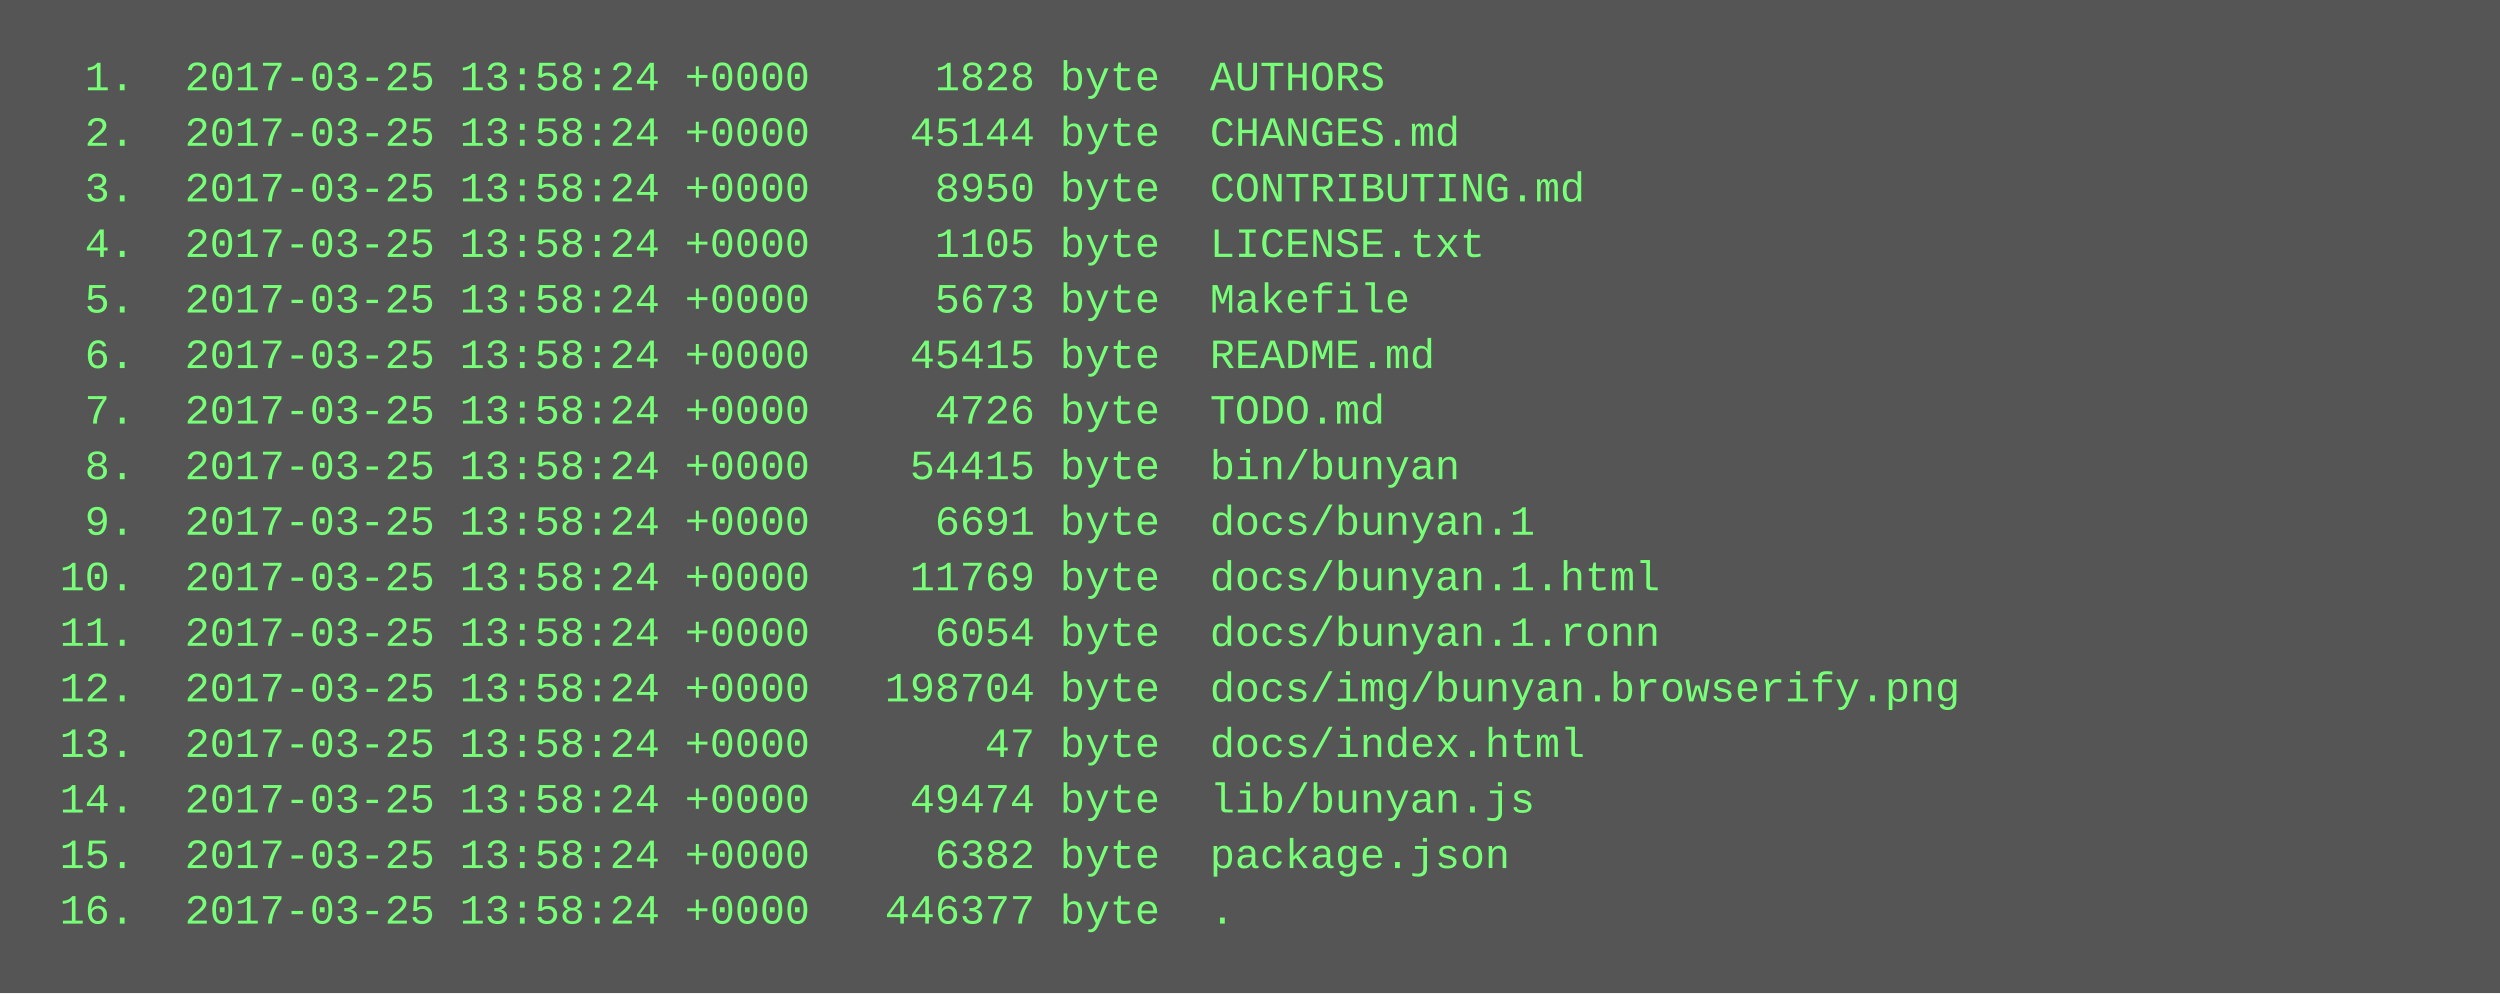
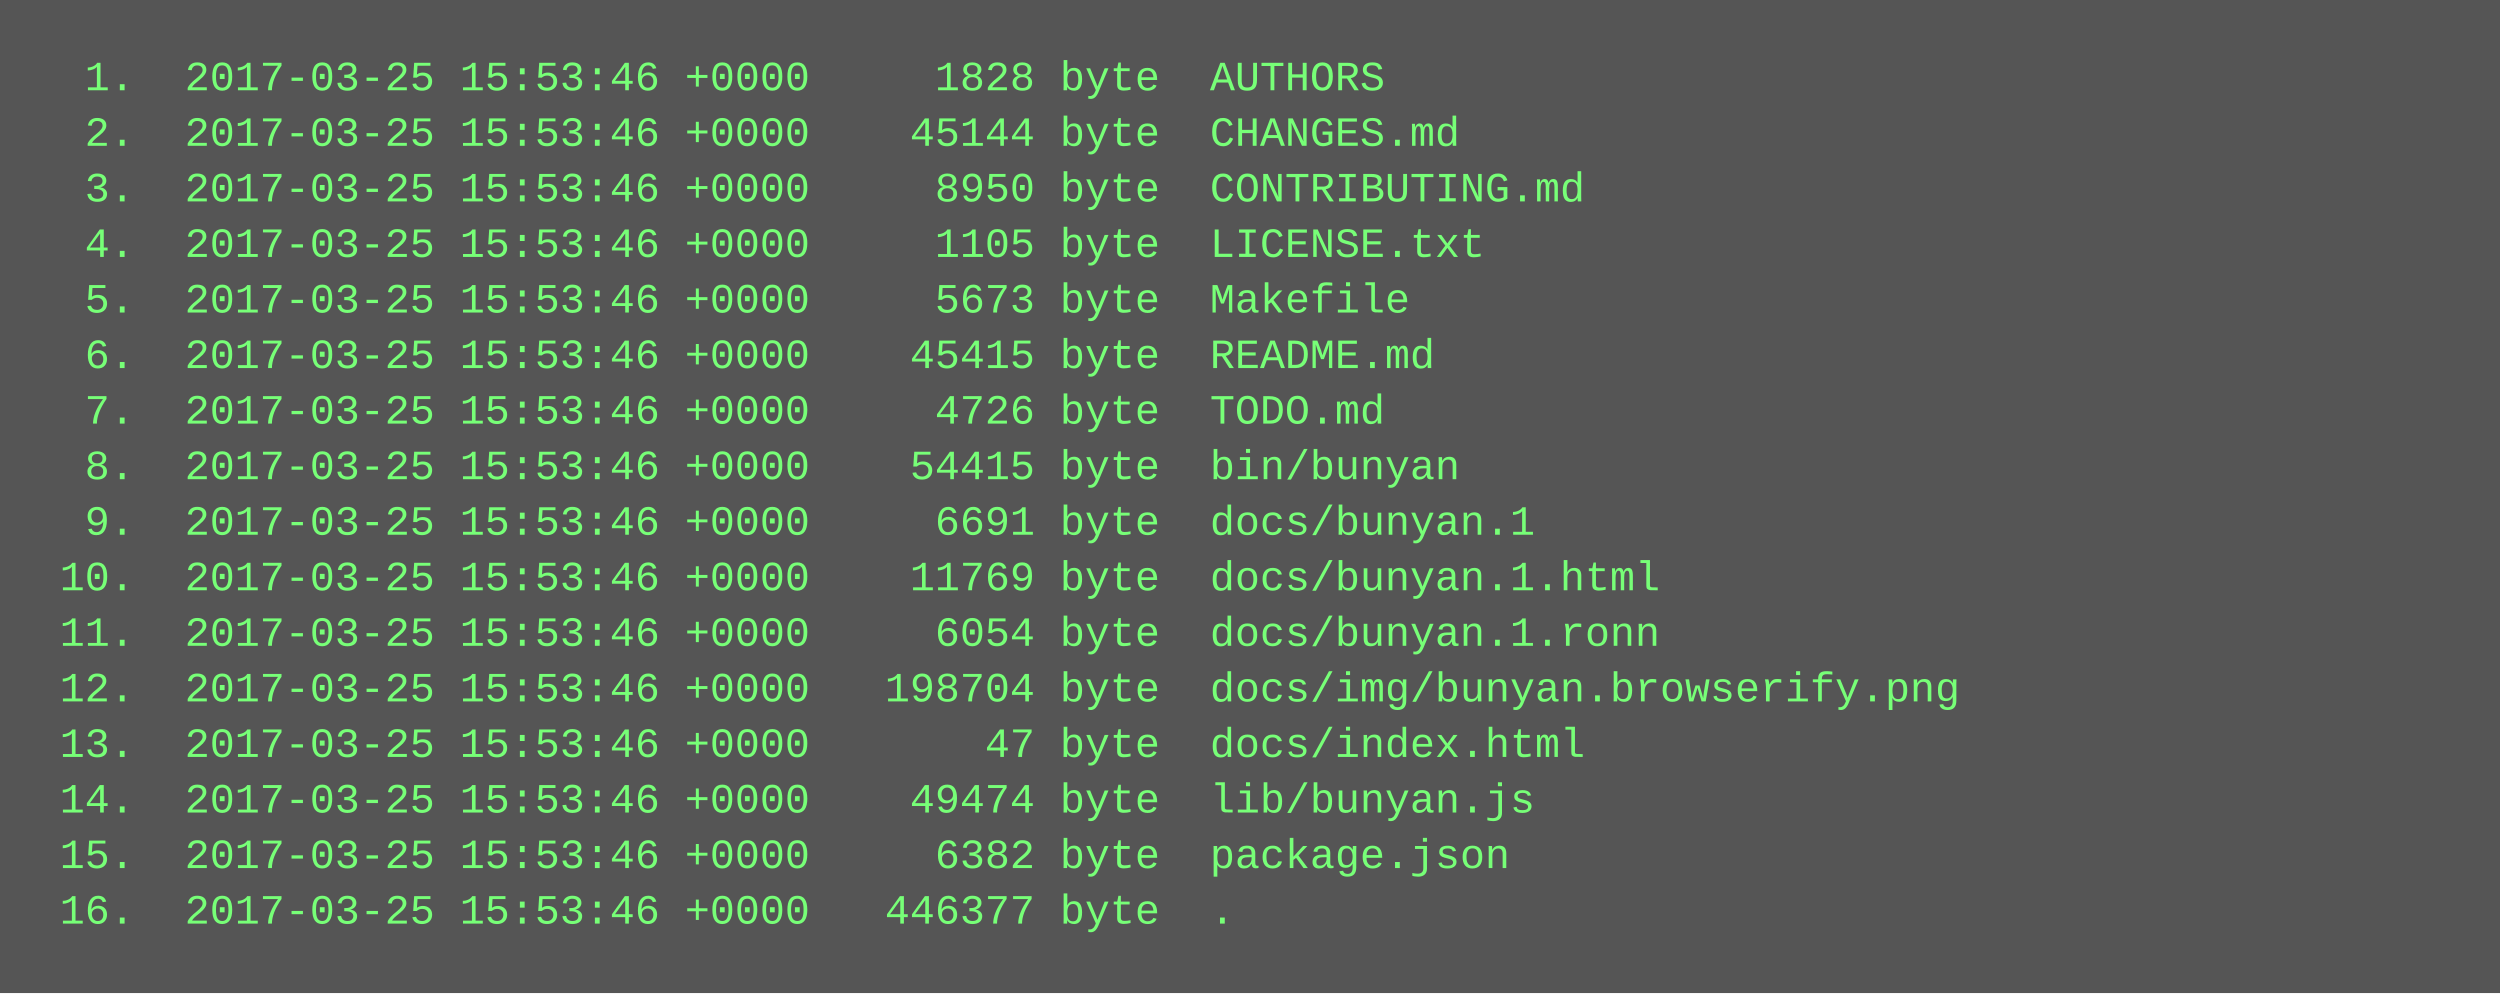
<svg xmlns="http://www.w3.org/2000/svg" height="286" width="720">
  <rect height="286" fill="#555" width="720" />
  <text fill="#7f7" font-family="Courier New" font-size="12" xml:space="preserve">
-     <tspan x="10" y="26">  1.  2017-03-25 13:58:24 +0000     1828 byte  AUTHORS</tspan>
-     <tspan x="10" y="42">  2.  2017-03-25 13:58:24 +0000    45144 byte  CHANGES.md</tspan>
-     <tspan x="10" y="58">  3.  2017-03-25 13:58:24 +0000     8950 byte  CONTRIBUTING.md</tspan>
-     <tspan x="10" y="74">  4.  2017-03-25 13:58:24 +0000     1105 byte  LICENSE.txt</tspan>
-     <tspan x="10" y="90">  5.  2017-03-25 13:58:24 +0000     5673 byte  Makefile</tspan>
-     <tspan x="10" y="106">  6.  2017-03-25 13:58:24 +0000    45415 byte  README.md</tspan>
-     <tspan x="10" y="122">  7.  2017-03-25 13:58:24 +0000     4726 byte  TODO.md</tspan>
-     <tspan x="10" y="138">  8.  2017-03-25 13:58:24 +0000    54415 byte  bin/bunyan</tspan>
-     <tspan x="10" y="154">  9.  2017-03-25 13:58:24 +0000     6691 byte  docs/bunyan.1</tspan>
-     <tspan x="10" y="170"> 10.  2017-03-25 13:58:24 +0000    11769 byte  docs/bunyan.1.html</tspan>
-     <tspan x="10" y="186"> 11.  2017-03-25 13:58:24 +0000     6054 byte  docs/bunyan.1.ronn</tspan>
-     <tspan x="10" y="202"> 12.  2017-03-25 13:58:24 +0000   198704 byte  docs/img/bunyan.browserify.png</tspan>
-     <tspan x="10" y="218"> 13.  2017-03-25 13:58:24 +0000       47 byte  docs/index.html</tspan>
-     <tspan x="10" y="234"> 14.  2017-03-25 13:58:24 +0000    49474 byte  lib/bunyan.js</tspan>
-     <tspan x="10" y="250"> 15.  2017-03-25 13:58:24 +0000     6382 byte  package.json</tspan>
-     <tspan x="10" y="266"> 16.  2017-03-25 13:58:24 +0000   446377 byte  .</tspan>
+     <tspan x="10" y="26">  1.  2017-03-25 15:53:46 +0000     1828 byte  AUTHORS</tspan>
+     <tspan x="10" y="42">  2.  2017-03-25 15:53:46 +0000    45144 byte  CHANGES.md</tspan>
+     <tspan x="10" y="58">  3.  2017-03-25 15:53:46 +0000     8950 byte  CONTRIBUTING.md</tspan>
+     <tspan x="10" y="74">  4.  2017-03-25 15:53:46 +0000     1105 byte  LICENSE.txt</tspan>
+     <tspan x="10" y="90">  5.  2017-03-25 15:53:46 +0000     5673 byte  Makefile</tspan>
+     <tspan x="10" y="106">  6.  2017-03-25 15:53:46 +0000    45415 byte  README.md</tspan>
+     <tspan x="10" y="122">  7.  2017-03-25 15:53:46 +0000     4726 byte  TODO.md</tspan>
+     <tspan x="10" y="138">  8.  2017-03-25 15:53:46 +0000    54415 byte  bin/bunyan</tspan>
+     <tspan x="10" y="154">  9.  2017-03-25 15:53:46 +0000     6691 byte  docs/bunyan.1</tspan>
+     <tspan x="10" y="170"> 10.  2017-03-25 15:53:46 +0000    11769 byte  docs/bunyan.1.html</tspan>
+     <tspan x="10" y="186"> 11.  2017-03-25 15:53:46 +0000     6054 byte  docs/bunyan.1.ronn</tspan>
+     <tspan x="10" y="202"> 12.  2017-03-25 15:53:46 +0000   198704 byte  docs/img/bunyan.browserify.png</tspan>
+     <tspan x="10" y="218"> 13.  2017-03-25 15:53:46 +0000       47 byte  docs/index.html</tspan>
+     <tspan x="10" y="234"> 14.  2017-03-25 15:53:46 +0000    49474 byte  lib/bunyan.js</tspan>
+     <tspan x="10" y="250"> 15.  2017-03-25 15:53:46 +0000     6382 byte  package.json</tspan>
+     <tspan x="10" y="266"> 16.  2017-03-25 15:53:46 +0000   446377 byte  .</tspan>
  </text>
</svg>
